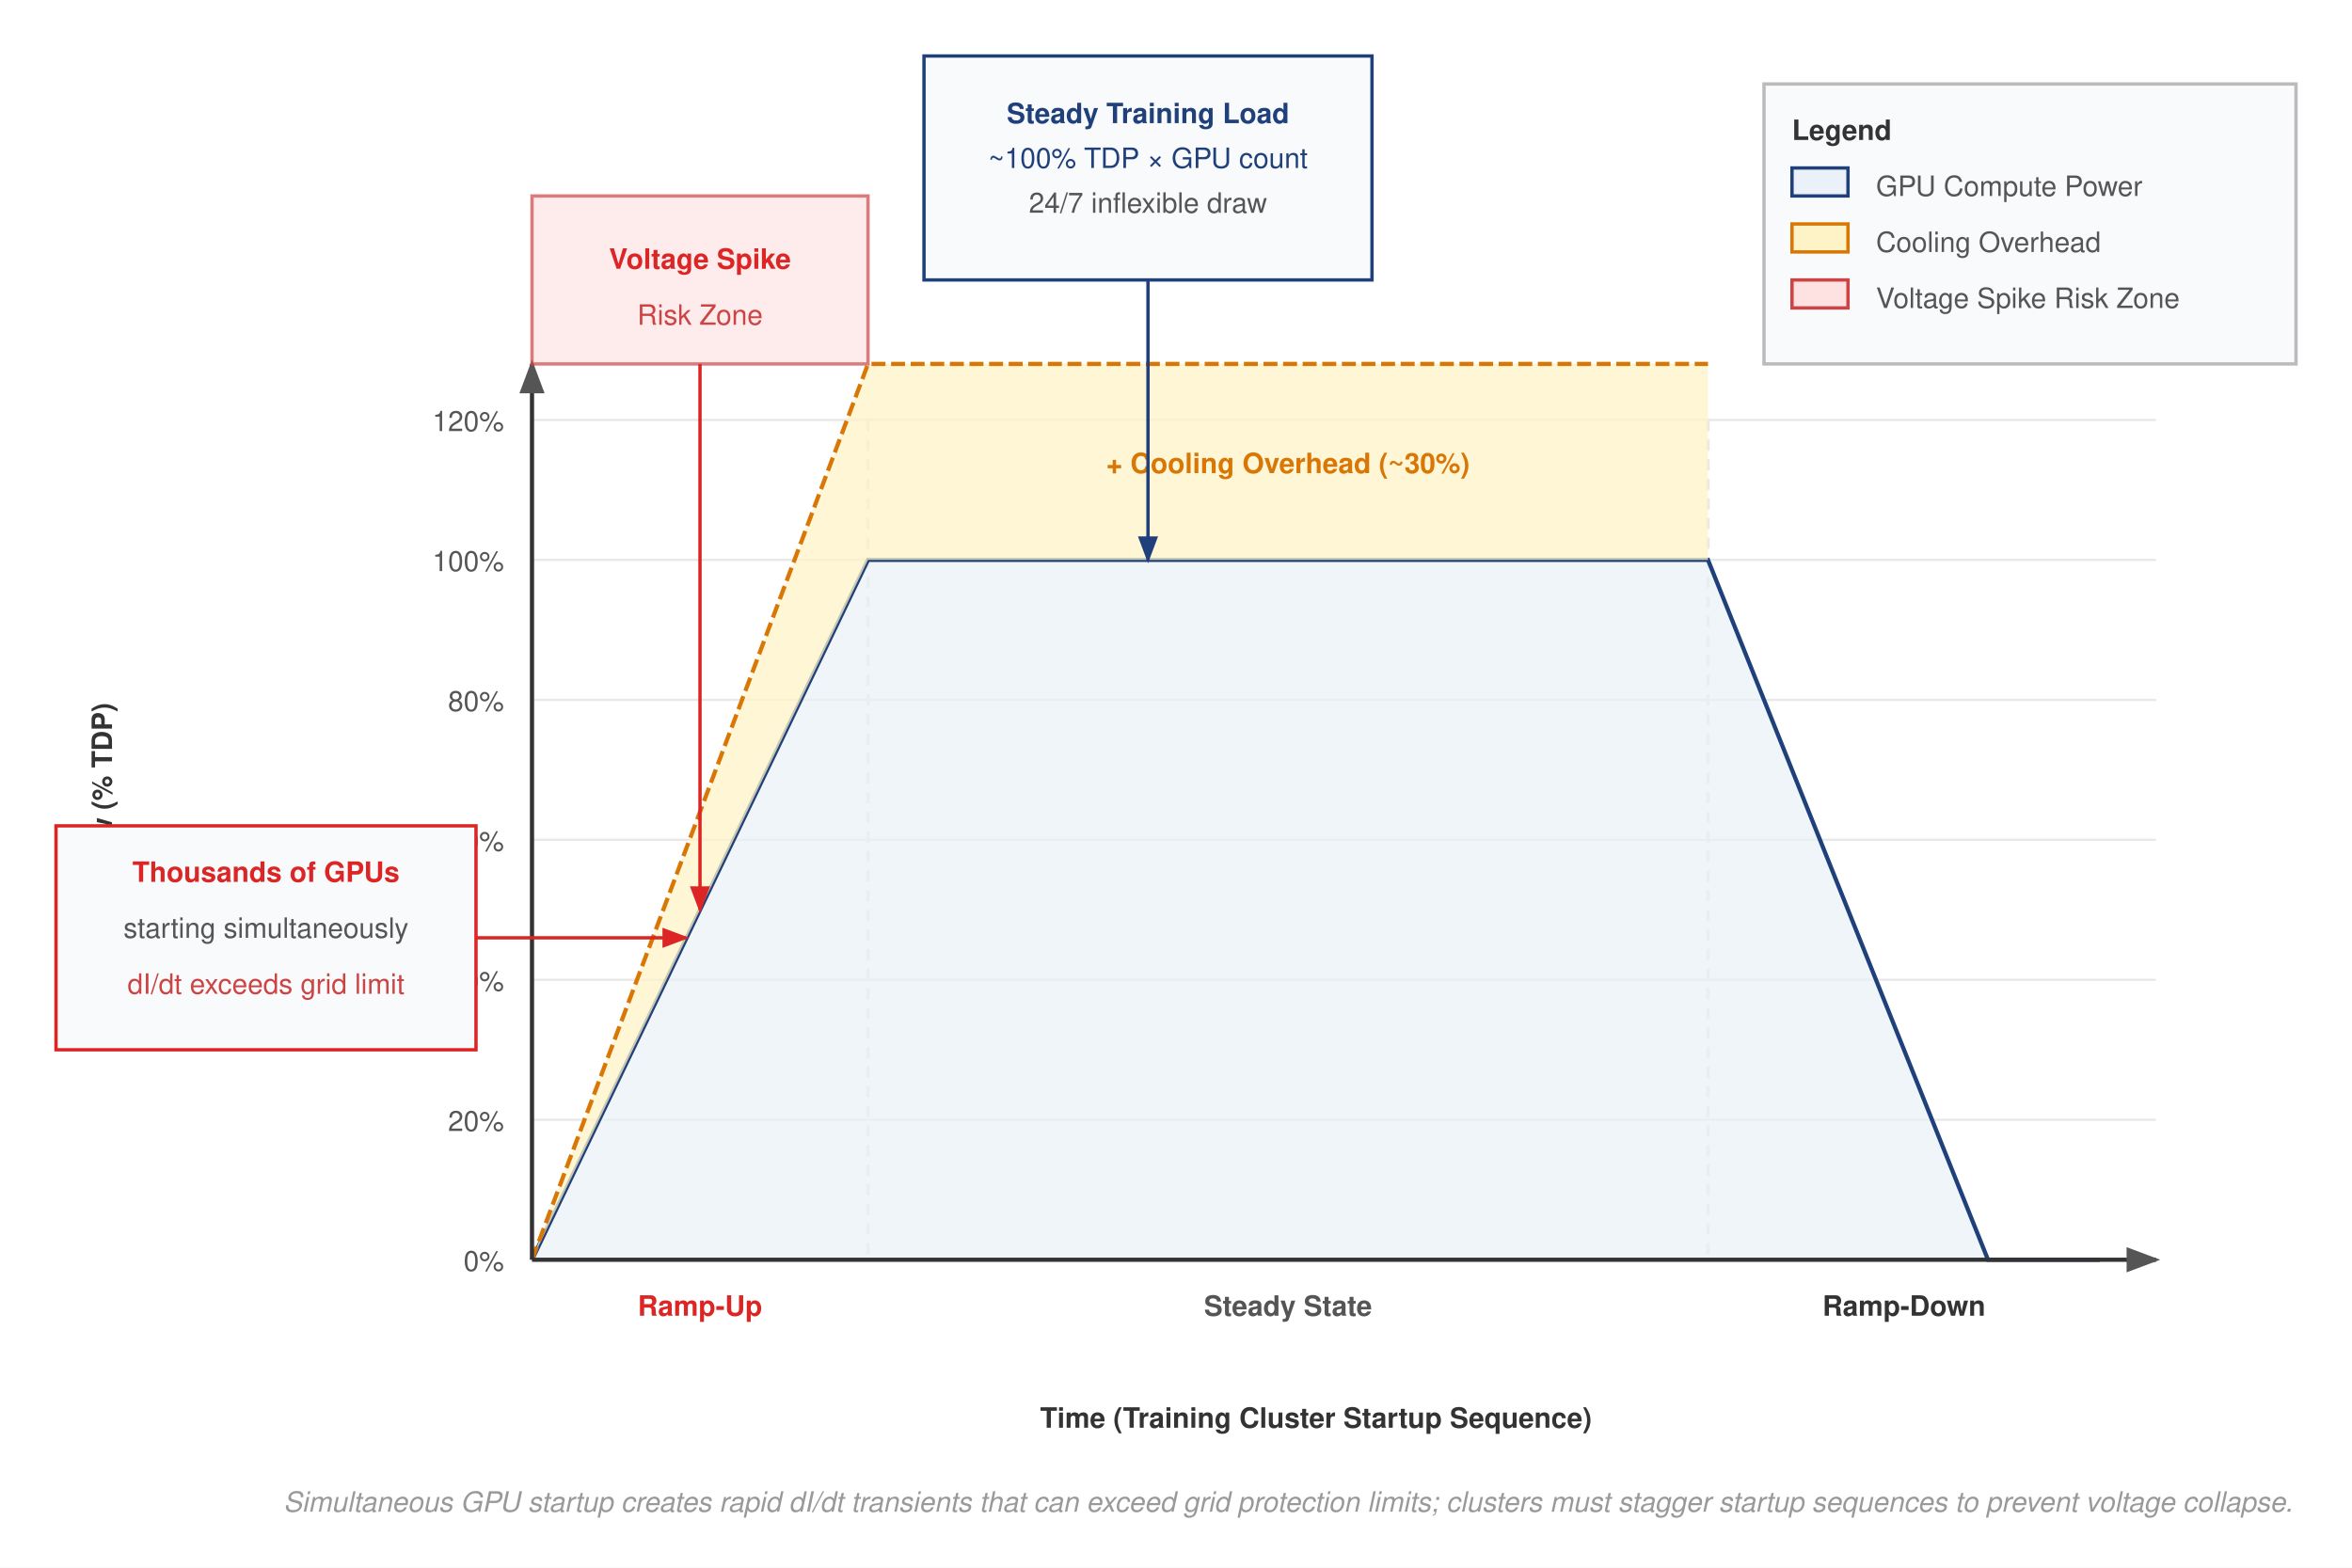
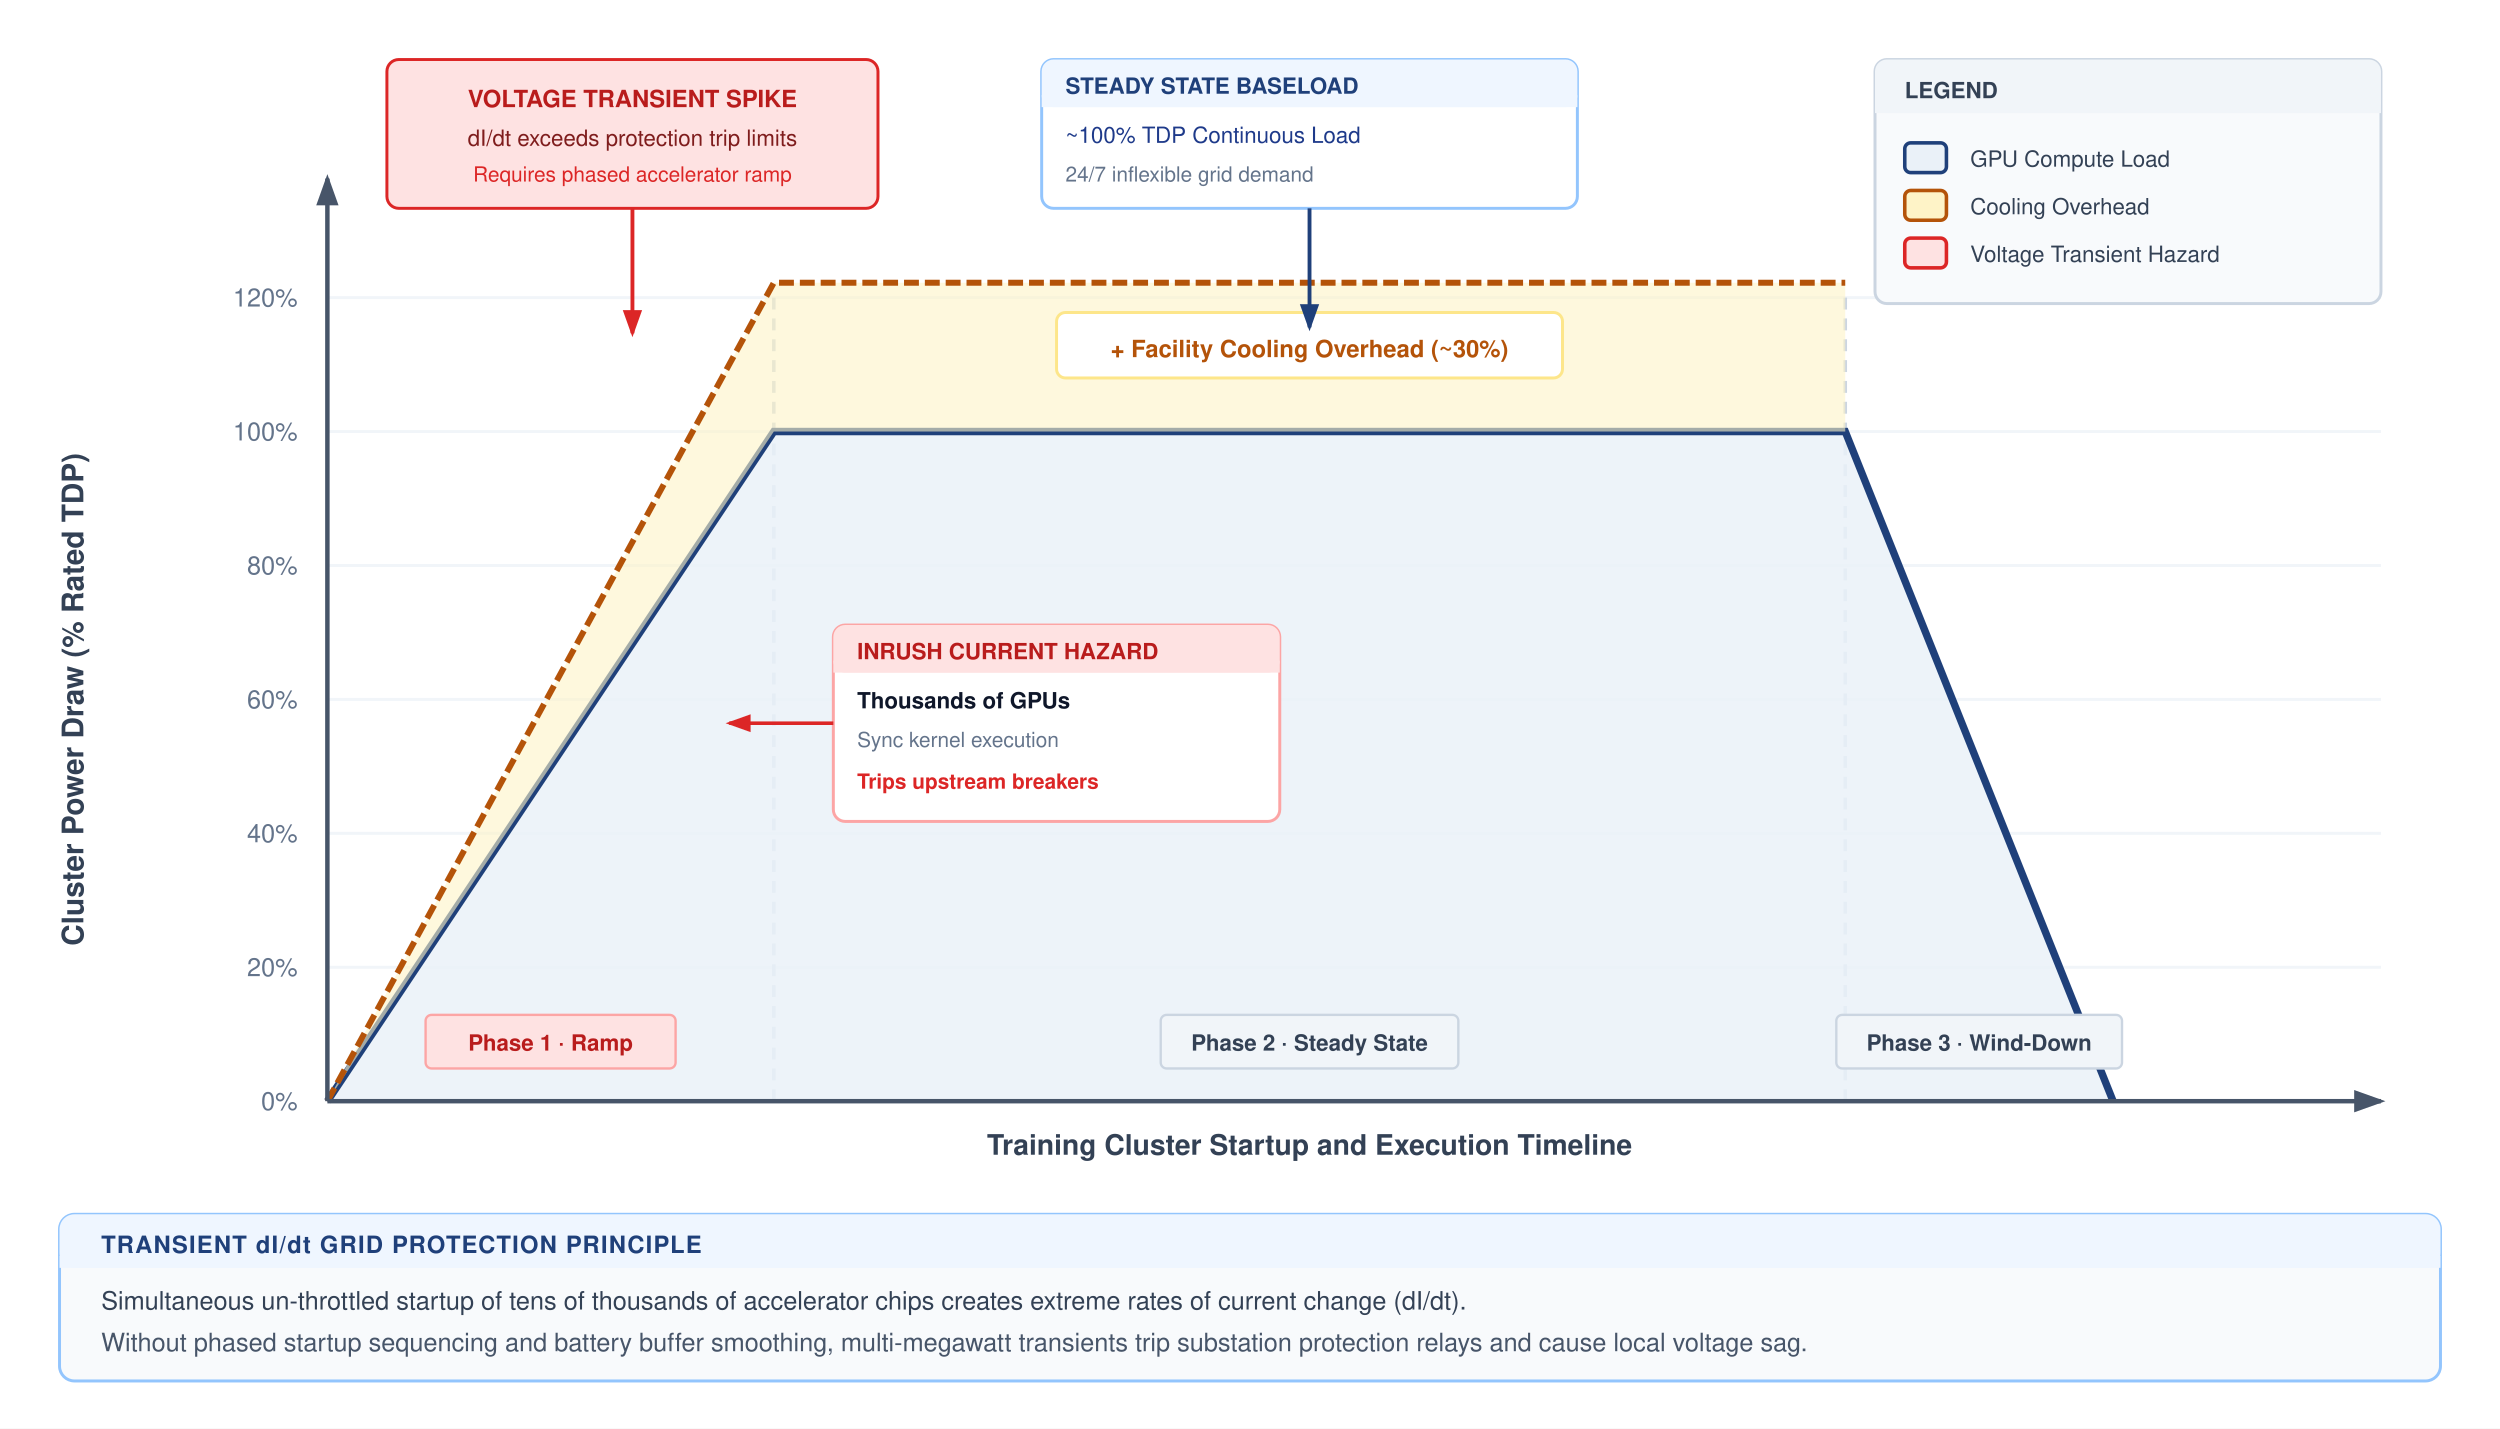
- <svg xmlns="http://www.w3.org/2000/svg" font-family="Helvetica Neue, Helvetica, Arial, sans-serif" viewBox="0 0 840 560">
-   <rect width="840" height="560" fill="#fff" />
+ <svg xmlns="http://www.w3.org/2000/svg" font-family="Helvetica Neue, Helvetica, Arial, sans-serif" viewBox="0 0 840 480">
+   <rect width="840" height="480" fill="#ffffff" />
  <defs>
-     <marker id="arrow" markerWidth="8" markerHeight="6" refX="7" refY="3" orient="auto">
-       <path d="M0,0 L8,3 L0,6 Z" fill="#555" />
+     <marker id="arrow" markerWidth="7" markerHeight="5" refX="6" refY="2.5" orient="auto">
+       <path d="M0,0 L7,2.5 L0,5 Z" fill="#475569" />
    </marker>
-     <marker id="arrow-red" markerWidth="8" markerHeight="6" refX="7" refY="3" orient="auto">
-       <path d="M0,0 L8,3 L0,6 Z" fill="#DC2626" />
+     <marker id="arrow-red" markerWidth="7" markerHeight="5" refX="6" refY="2.5" orient="auto">
+       <path d="M0,0 L7,2.5 L0,5 Z" fill="#dc2626" />
    </marker>
-     <marker id="arrow-blue" markerWidth="8" markerHeight="6" refX="7" refY="3" orient="auto">
-       <path d="M0,0 L8,3 L0,6 Z" fill="#1F407A" />
+     <marker id="arrow-blue" markerWidth="7" markerHeight="5" refX="6" refY="2.5" orient="auto">
+       <path d="M0,0 L7,2.5 L0,5 Z" fill="#1F407A" />
    </marker>
  </defs>
-   <g stroke="#e8e8e8" stroke-width="0.8">
-     <line x1="190" y1="450" x2="770" y2="450" />
-     <line x1="190" y1="400" x2="770" y2="400" />
-     <line x1="190" y1="350" x2="770" y2="350" />
-     <line x1="190" y1="300" x2="770" y2="300" />
-     <line x1="190" y1="250" x2="770" y2="250" />
-     <line x1="190" y1="200" x2="770" y2="200" />
-     <line x1="190" y1="150" x2="770" y2="150" />
+   <g stroke="#f1f5f9" stroke-width="1">
+     <line x1="110" y1="370" x2="800" y2="370" />
+     <line x1="110" y1="325" x2="800" y2="325" />
+     <line x1="110" y1="280" x2="800" y2="280" />
+     <line x1="110" y1="235" x2="800" y2="235" />
+     <line x1="110" y1="190" x2="800" y2="190" />
+     <line x1="110" y1="145" x2="800" y2="145" />
+     <line x1="110" y1="100" x2="800" y2="100" />
  </g>
-   <line x1="310" y1="150" x2="310" y2="450" stroke="#e8e8e8" stroke-dasharray="4,3" stroke-width="1.2" />
-   <line x1="610" y1="150" x2="610" y2="450" stroke="#e8e8e8" stroke-dasharray="4,3" stroke-width="1.2" />
-   <g font-size="10" fill="#555" text-anchor="end">
-     <text x="180" y="454">0%</text>
-     <text x="180" y="404">20%</text>
-     <text x="180" y="354">40%</text>
-     <text x="180" y="304">60%</text>
-     <text x="180" y="254">80%</text>
-     <text x="180" y="204">100%</text>
-     <text x="180" y="154">120%</text>
+   <line x1="260" y1="100" x2="260" y2="370" stroke="#cbd5e1" stroke-dasharray="4,3" stroke-width="1.2" />
+   <line x1="620" y1="100" x2="620" y2="370" stroke="#cbd5e1" stroke-dasharray="4,3" stroke-width="1.2" />
+   <g font-size="8.5" fill="#64748b" text-anchor="end">
+     <text x="100" y="373">0%</text>
+     <text x="100" y="328">20%</text>
+     <text x="100" y="283">40%</text>
+     <text x="100" y="238">60%</text>
+     <text x="100" y="193">80%</text>
+     <text x="100" y="148">100%</text>
+     <text x="100" y="103">120%</text>
  </g>
-   <text x="40" y="300" text-anchor="middle" font-size="10" font-weight="700" fill="#333" transform="rotate(-90,40,300)">Power Draw (% TDP)</text>
-   <polygon points="190,450 310,200 610,200 690,400 710,450 750,450" fill="#EAF1F8" opacity="0.7" stroke="none" />
-   <polyline points="190,450 310,200 610,200 690,400 710,450 750,450" fill="none" stroke="#1F407A" stroke-width="1.5" />
-   <polygon points="190,450 310,130 610,130 610,200 310,200 190,450" fill="#FEF3C7" opacity="0.75" stroke="none" />
-   <polyline points="190,450 310,130 610,130" fill="none" stroke="#D97706" stroke-width="1.5" stroke-dasharray="5,2" />
-   <text x="460" y="169" text-anchor="middle" font-size="10" font-weight="700" fill="#D97706">+ Cooling Overhead (~30%)</text>
-   <line x1="190" y1="450" x2="770" y2="450" stroke="#333" stroke-width="1.5" marker-end="url(#arrow)" />
-   <line x1="190" y1="450" x2="190" y2="130" stroke="#333" stroke-width="1.5" marker-end="url(#arrow)" />
-   <text x="470" y="510" text-anchor="middle" font-size="10" font-weight="700" fill="#333">Time (Training Cluster Startup Sequence)</text>
-   <text x="250" y="470" text-anchor="middle" font-size="10" font-weight="700" fill="#DC2626">Ramp-Up</text>
-   <text x="460" y="470" text-anchor="middle" font-size="10" font-weight="700" fill="#555">Steady State</text>
-   <text x="680" y="470" text-anchor="middle" font-size="10" font-weight="700" fill="#333">Ramp-Down</text>
-   <rect x="20" y="295" width="150" height="80" fill="#F8FAFC" stroke="#DC2626" stroke-width="1.2" />
-   <text x="95" y="315" text-anchor="middle" font-size="10" font-weight="700" fill="#DC2626">Thousands of GPUs</text>
-   <text x="95" y="335" text-anchor="middle" font-size="10" fill="#555">starting simultaneously</text>
-   <text x="95" y="355" text-anchor="middle" font-size="10" fill="#c44">dI/dt exceeds grid limit</text>
-   <path d="M 170 335 H 245" fill="none" stroke="#DC2626" stroke-width="1.2" marker-end="url(#arrow-red)" />
-   <rect x="190" y="70" width="120" height="60" fill="#FEE2E2" opacity="0.7" stroke="#c44" stroke-width="1.2" />
-   <text x="250" y="96" text-anchor="middle" font-size="10" font-weight="700" fill="#DC2626">Voltage Spike</text>
-   <text x="250" y="116" text-anchor="middle" font-size="10" fill="#c44">Risk Zone</text>
-   <path d="M 250 130 V 325" fill="none" stroke="#DC2626" stroke-width="1.2" marker-end="url(#arrow-red)" />
-   <rect x="330" y="20" width="160" height="80" fill="#F8FAFC" stroke="#1F407A" stroke-width="1.2" />
-   <text x="410" y="44" text-anchor="middle" font-size="10" font-weight="700" fill="#1F407A">Steady Training Load</text>
-   <text x="410" y="60" text-anchor="middle" font-size="10" fill="#1F407A">~100% TDP × GPU count</text>
-   <text x="410" y="76" text-anchor="middle" font-size="10" fill="#555">24/7 inflexible draw</text>
-   <path d="M 410 100 V 200" fill="none" stroke="#1F407A" stroke-width="1.2" marker-end="url(#arrow-blue)" />
-   <rect x="630" y="30" width="190" height="100" fill="#F8FAFC" stroke="#bbb" stroke-width="1.2" />
-   <text x="640" y="50" font-size="10" font-weight="700" fill="#333">Legend</text>
-   <rect x="640" y="60" width="20" height="10" fill="#EAF1F8" stroke="#1F407A" stroke-width="1.2" />
-   <text x="670" y="70" font-size="10" fill="#555">GPU Compute Power</text>
-   <rect x="640" y="80" width="20" height="10" fill="#FEF3C7" stroke="#D97706" stroke-width="1.2" />
-   <text x="670" y="90" font-size="10" fill="#555">Cooling Overhead</text>
-   <rect x="640" y="100" width="20" height="10" fill="#FEE2E2" stroke="#c44" stroke-width="1.2" />
-   <text x="670" y="110" font-size="10" fill="#555">Voltage Spike Risk Zone</text>
-   <text x="460" y="540" text-anchor="middle" font-size="10" fill="#999" font-style="italic">Simultaneous GPU startup creates rapid dI/dt transients that can exceed grid protection limits; clusters must stagger startup sequences to prevent voltage collapse.</text>
+   <text x="28" y="235" text-anchor="middle" font-size="10" font-weight="700" fill="#334155" transform="rotate(-90,28,235)">Cluster Power Draw (% Rated TDP)</text>
+   <polygon points="110,370 260,145 620,145 710,370 110,370" fill="#EAF1F8" opacity="0.85" />
+   <polyline points="110,370 260,145 620,145 710,370" fill="none" stroke="#1F407A" stroke-width="2.5" />
+   <polygon points="110,370 260,95 620,95 620,145 260,145 110,370" fill="#fef3c7" opacity="0.6" />
+   <polyline points="110,370 260,95 620,95" fill="none" stroke="#b45309" stroke-width="2" stroke-dasharray="5,2" />
+   <g transform="translate(440, 116)">
+     <rect x="-85" y="-11" width="170" height="22" rx="3" fill="#ffffff" stroke="#fde68a" stroke-width="1" />
+     <text x="0" y="4" text-anchor="middle" font-size="8" font-weight="700" fill="#b45309">+ Facility Cooling Overhead (~30%)</text>
+   </g>
+   <line x1="110" y1="370" x2="800" y2="370" stroke="#475569" stroke-width="1.5" marker-end="url(#arrow)" />
+   <line x1="110" y1="370" x2="110" y2="60" stroke="#475569" stroke-width="1.5" marker-end="url(#arrow)" />
+   <text x="440" y="388" text-anchor="middle" font-size="9.5" font-weight="700" fill="#334155">Training Cluster Startup and Execution Timeline</text>
+   <g transform="translate(185, 354)">
+     <rect x="-42" y="-13" width="84" height="18" rx="2" fill="#fee2e2" stroke="#fca5a5" stroke-width="0.8" />
+     <text x="0" y="-1" text-anchor="middle" font-size="7.5" font-weight="700" fill="#b91c1c">Phase 1 · Ramp</text>
+   </g>
+   <g transform="translate(440, 354)">
+     <rect x="-50" y="-13" width="100" height="18" rx="2" fill="#f1f5f9" stroke="#cbd5e1" stroke-width="0.8" />
+     <text x="0" y="-1" text-anchor="middle" font-size="7.5" font-weight="700" fill="#334155">Phase 2 · Steady State</text>
+   </g>
+   <g transform="translate(665, 354)">
+     <rect x="-48" y="-13" width="96" height="18" rx="2" fill="#f1f5f9" stroke="#cbd5e1" stroke-width="0.8" />
+     <text x="0" y="-1" text-anchor="middle" font-size="7.5" font-weight="700" fill="#334155">Phase 3 · Wind-Down</text>
+   </g>
+   <g transform="translate(130, 20)">
+     <rect width="165" height="50" rx="4" fill="#fee2e2" stroke="#dc2626" stroke-width="1" />
+     <text x="82.5" y="16" text-anchor="middle" font-size="8" font-weight="700" fill="#b91c1c">VOLTAGE TRANSIENT SPIKE</text>
+     <text x="82.5" y="29" text-anchor="middle" font-size="7.5" fill="#7f1d1d">dI/dt exceeds protection trip limits</text>
+     <text x="82.5" y="41" text-anchor="middle" font-size="7" fill="#dc2626">Requires phased accelerator ramp</text>
+     <line x1="82.5" y1="50" x2="82.5" y2="92" stroke="#dc2626" stroke-width="1.3" marker-end="url(#arrow-red)" />
+   </g>
+   <g transform="translate(350, 20)">
+     <rect width="180" height="50" rx="4" fill="#ffffff" stroke="#93c5fd" stroke-width="1" />
+     <rect width="180" height="16" rx="4" fill="#eff6ff" />
+     <rect y="12" width="180" height="4" fill="#eff6ff" />
+     <text x="8" y="11.5" font-size="7.5" font-weight="700" fill="#1F407A">STEADY STATE BASELOAD</text>
+     <text x="8" y="28" font-size="7.5" fill="#1e3a8a">~100% TDP Continuous Load</text>
+     <text x="8" y="41" font-size="7" fill="#64748b">24/7 inflexible grid demand</text>
+     <line x1="90" y1="50" x2="90" y2="90" stroke="#1F407A" stroke-width="1.3" marker-end="url(#arrow-blue)" />
+   </g>
+   <g transform="translate(280, 210)">
+     <rect width="150" height="66" rx="4" fill="#ffffff" stroke="#fca5a5" stroke-width="1" />
+     <rect width="150" height="16" rx="4" fill="#fee2e2" />
+     <rect y="12" width="150" height="4" fill="#fee2e2" />
+     <text x="8" y="11.5" font-size="7.5" font-weight="700" fill="#b91c1c">INRUSH CURRENT HAZARD</text>
+     <text x="8" y="28" font-size="7.5" font-weight="600" fill="#0f172a">Thousands of GPUs</text>
+     <text x="8" y="41" font-size="7" fill="#64748b">Sync kernel execution</text>
+     <text x="8" y="55" font-size="7" font-weight="700" fill="#dc2626">Trips upstream breakers</text>
+     <line x1="0" y1="33" x2="-35" y2="33" stroke="#dc2626" stroke-width="1.2" marker-end="url(#arrow-red)" />
+   </g>
+   <g transform="translate(630, 20)">
+     <rect width="170" height="82" rx="4" fill="#f8fafc" stroke="#cbd5e1" stroke-width="1" />
+     <rect width="170" height="18" rx="4" fill="#f1f5f9" />
+     <rect y="14" width="170" height="4" fill="#f1f5f9" />
+     <text x="10" y="13" font-size="7.5" font-weight="700" fill="#334155">LEGEND</text>
+     <g transform="translate(10, 26)">
+       <rect x="0" y="2" width="14" height="10" rx="2" fill="#EAF1F8" stroke="#1F407A" stroke-width="1.2" />
+       <text x="22" y="10" font-size="7.5" fill="#334155">GPU Compute Load</text>
+       <rect x="0" y="18" width="14" height="10" rx="2" fill="#fef3c7" stroke="#b45309" stroke-width="1.2" />
+       <text x="22" y="26" font-size="7.5" fill="#334155">Cooling Overhead</text>
+       <rect x="0" y="34" width="14" height="10" rx="2" fill="#fee2e2" stroke="#dc2626" stroke-width="1.2" />
+       <text x="22" y="42" font-size="7.5" fill="#334155">Voltage Transient Hazard</text>
+     </g>
+   </g>
+   <g transform="translate(20, 408)">
+     <rect width="800" height="56" rx="5" fill="#f8fafc" stroke="#93c5fd" stroke-width="1" />
+     <rect width="800" height="18" rx="5" fill="#eff6ff" />
+     <rect y="14" width="800" height="4" fill="#eff6ff" />
+     <text x="14" y="13" font-size="8" font-weight="700" fill="#1F407A" letter-spacing="0.4">TRANSIENT dI/dt GRID PROTECTION PRINCIPLE</text>
+     <text x="14" y="32" font-size="8.5" fill="#334155">
+       Simultaneous un-throttled startup of tens of thousands of accelerator chips creates extreme rates of current change (dI/dt).
+     </text>
+     <text x="14" y="46" font-size="8.5" fill="#475569">
+       Without phased startup sequencing and battery buffer smoothing, multi-megawatt transients trip substation protection relays and cause local voltage sag.
+     </text>
+   </g>
</svg>
